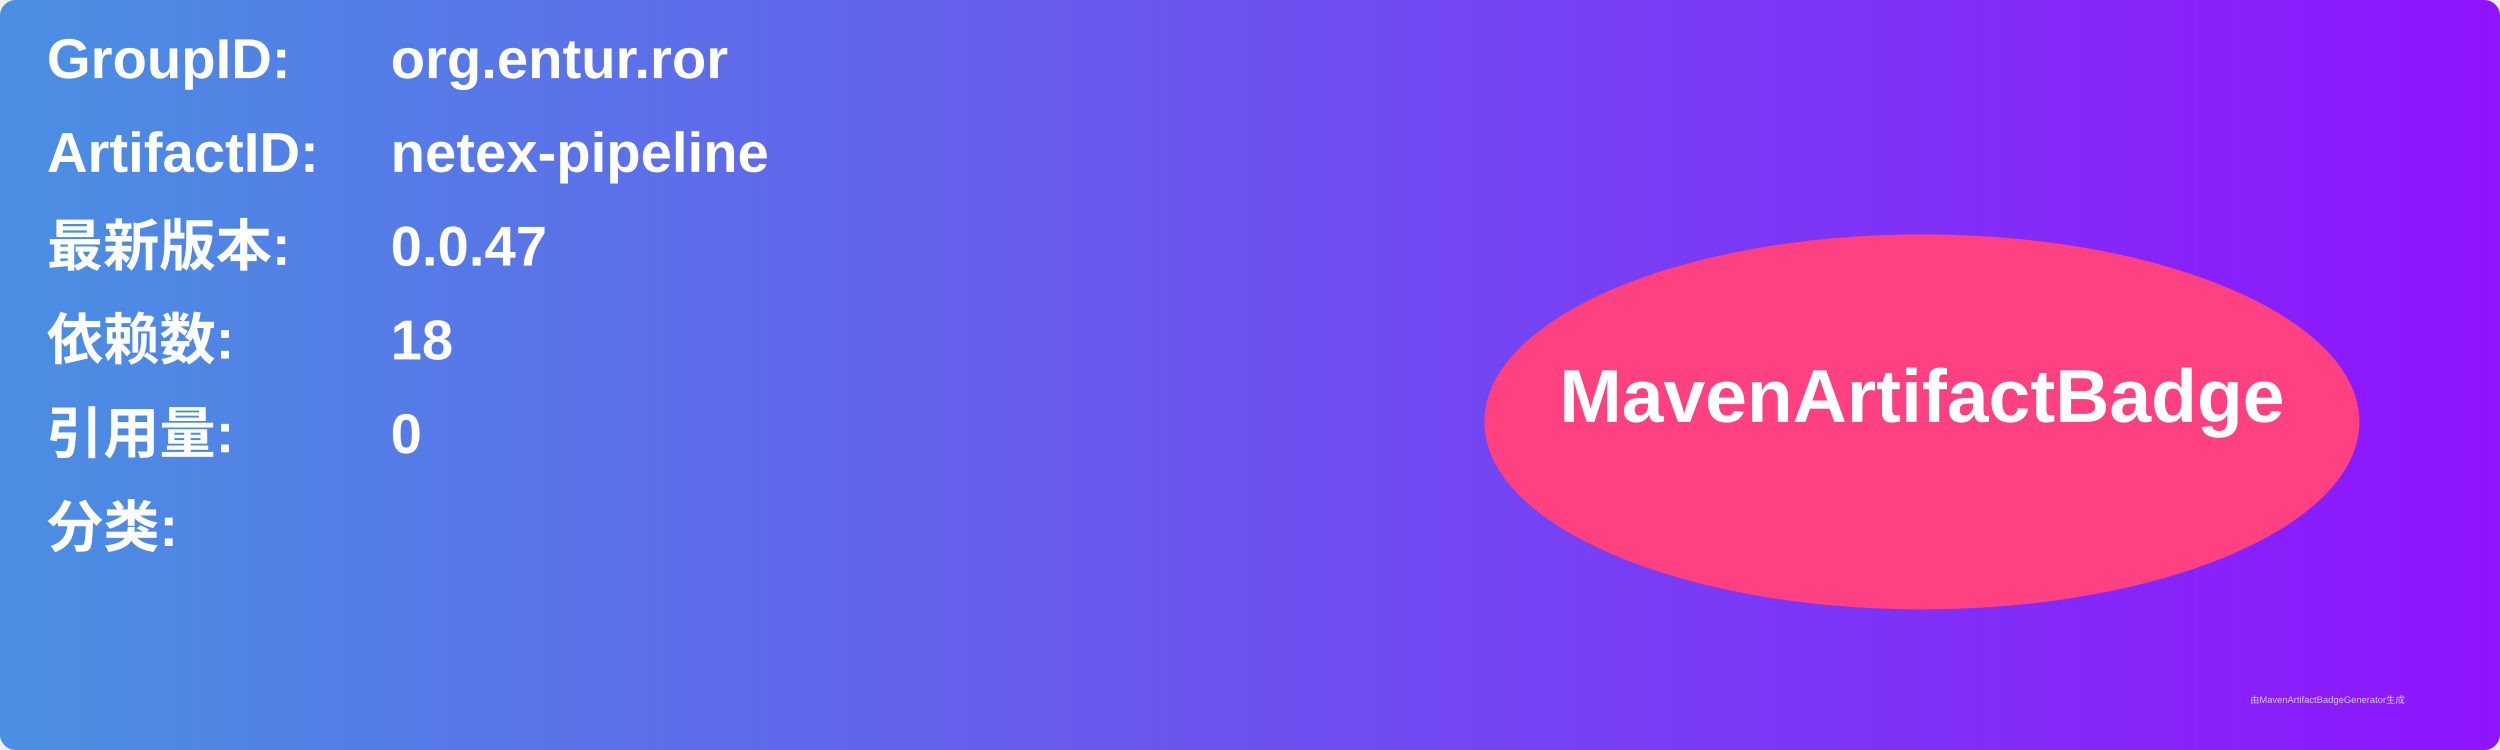
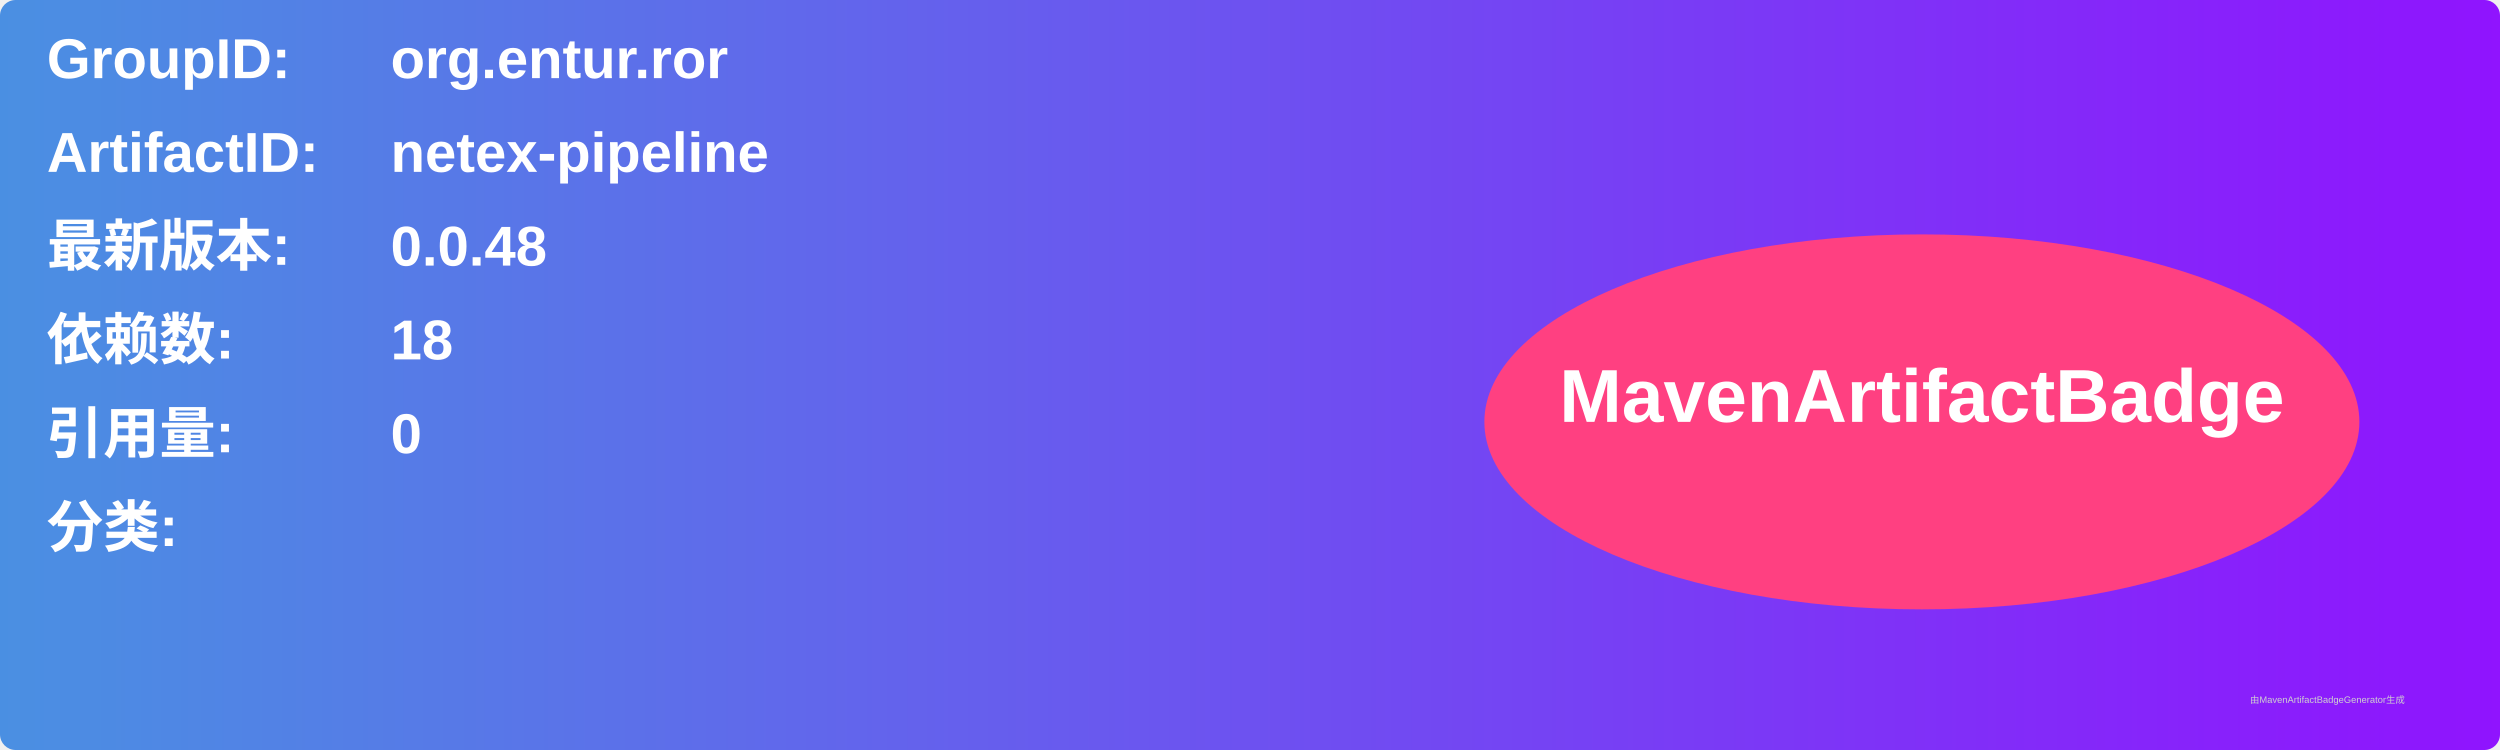
<svg xmlns="http://www.w3.org/2000/svg" width="800" height="240" viewBox="0 0 800 240">
  <linearGradient id="grad" x1="0%" y1="0%" x2="100%" y2="0%">
    <stop offset="0%" stop-color="#4a90e2" />
    <stop offset="100%" stop-color="#9013fe" />
  </linearGradient>
  <rect width="100%" height="100%" rx="5" ry="5" fill="url(#grad)" />
  <g transform="translate(15, 15)">
    <text x="0" y="10" font-family="Arial" font-size="18" fill="white" font-weight="bold" width="260">GroupID:</text>
    <text x="110" y="10" font-family="Arial" font-size="18" fill="white" font-weight="bold" width="460">org.entur.ror</text>
    <text x="0" y="40" font-family="Arial" font-size="18" fill="white" font-weight="bold" width="260">ArtifactID:</text>
    <text x="110" y="40" font-family="Arial" font-size="18" fill="white" font-weight="bold" width="460">netex-pipeline</text>
    <text x="0" y="70" font-family="Arial" font-size="18" fill="white" font-weight="bold">最新版本:</text>
    <text x="110" y="70" font-family="Arial" font-size="18" fill="white" font-weight="bold">
-       <tspan font-weight="bold">0.0.47</tspan>
+       <tspan font-weight="bold">0.0.48</tspan>
    </text>
    <text x="0" y="100" font-family="Arial" font-size="18" fill="white" font-weight="bold">依赖数: </text>
    <text x="110" y="100" font-family="Arial" font-size="18" fill="white">
      <tspan font-weight="bold">18</tspan>
    </text>
    <text x="0" y="130" font-family="Arial" font-size="18" fill="white" font-weight="bold">引用量: </text>
    <text x="110" y="130" font-family="Arial" font-size="18" fill="white">
      <tspan font-weight="bold">0</tspan>
    </text>
    <text x="0" y="160" font-family="Arial" font-size="18" fill="white" font-weight="bold">分类:</text>
    <text x="10" y="190" font-family="Arial" font-size="10" fill="white">
      <tspan font-weight="bold" />
    </text>
    <ellipse cx="600" cy="120" rx="140" ry="60" fill="#ff4081" />
    <text x="600" y="120" text-anchor="middle" font-family="Arial" font-size="24" fill="white" font-weight="bold">MavenArtifactBadge</text>
  </g>
  <text x="720" y="225" font-family="Arial" font-size="3" fill="#d0d0d0">由MavenArtifactBadgeGenerator生成</text>
</svg>
